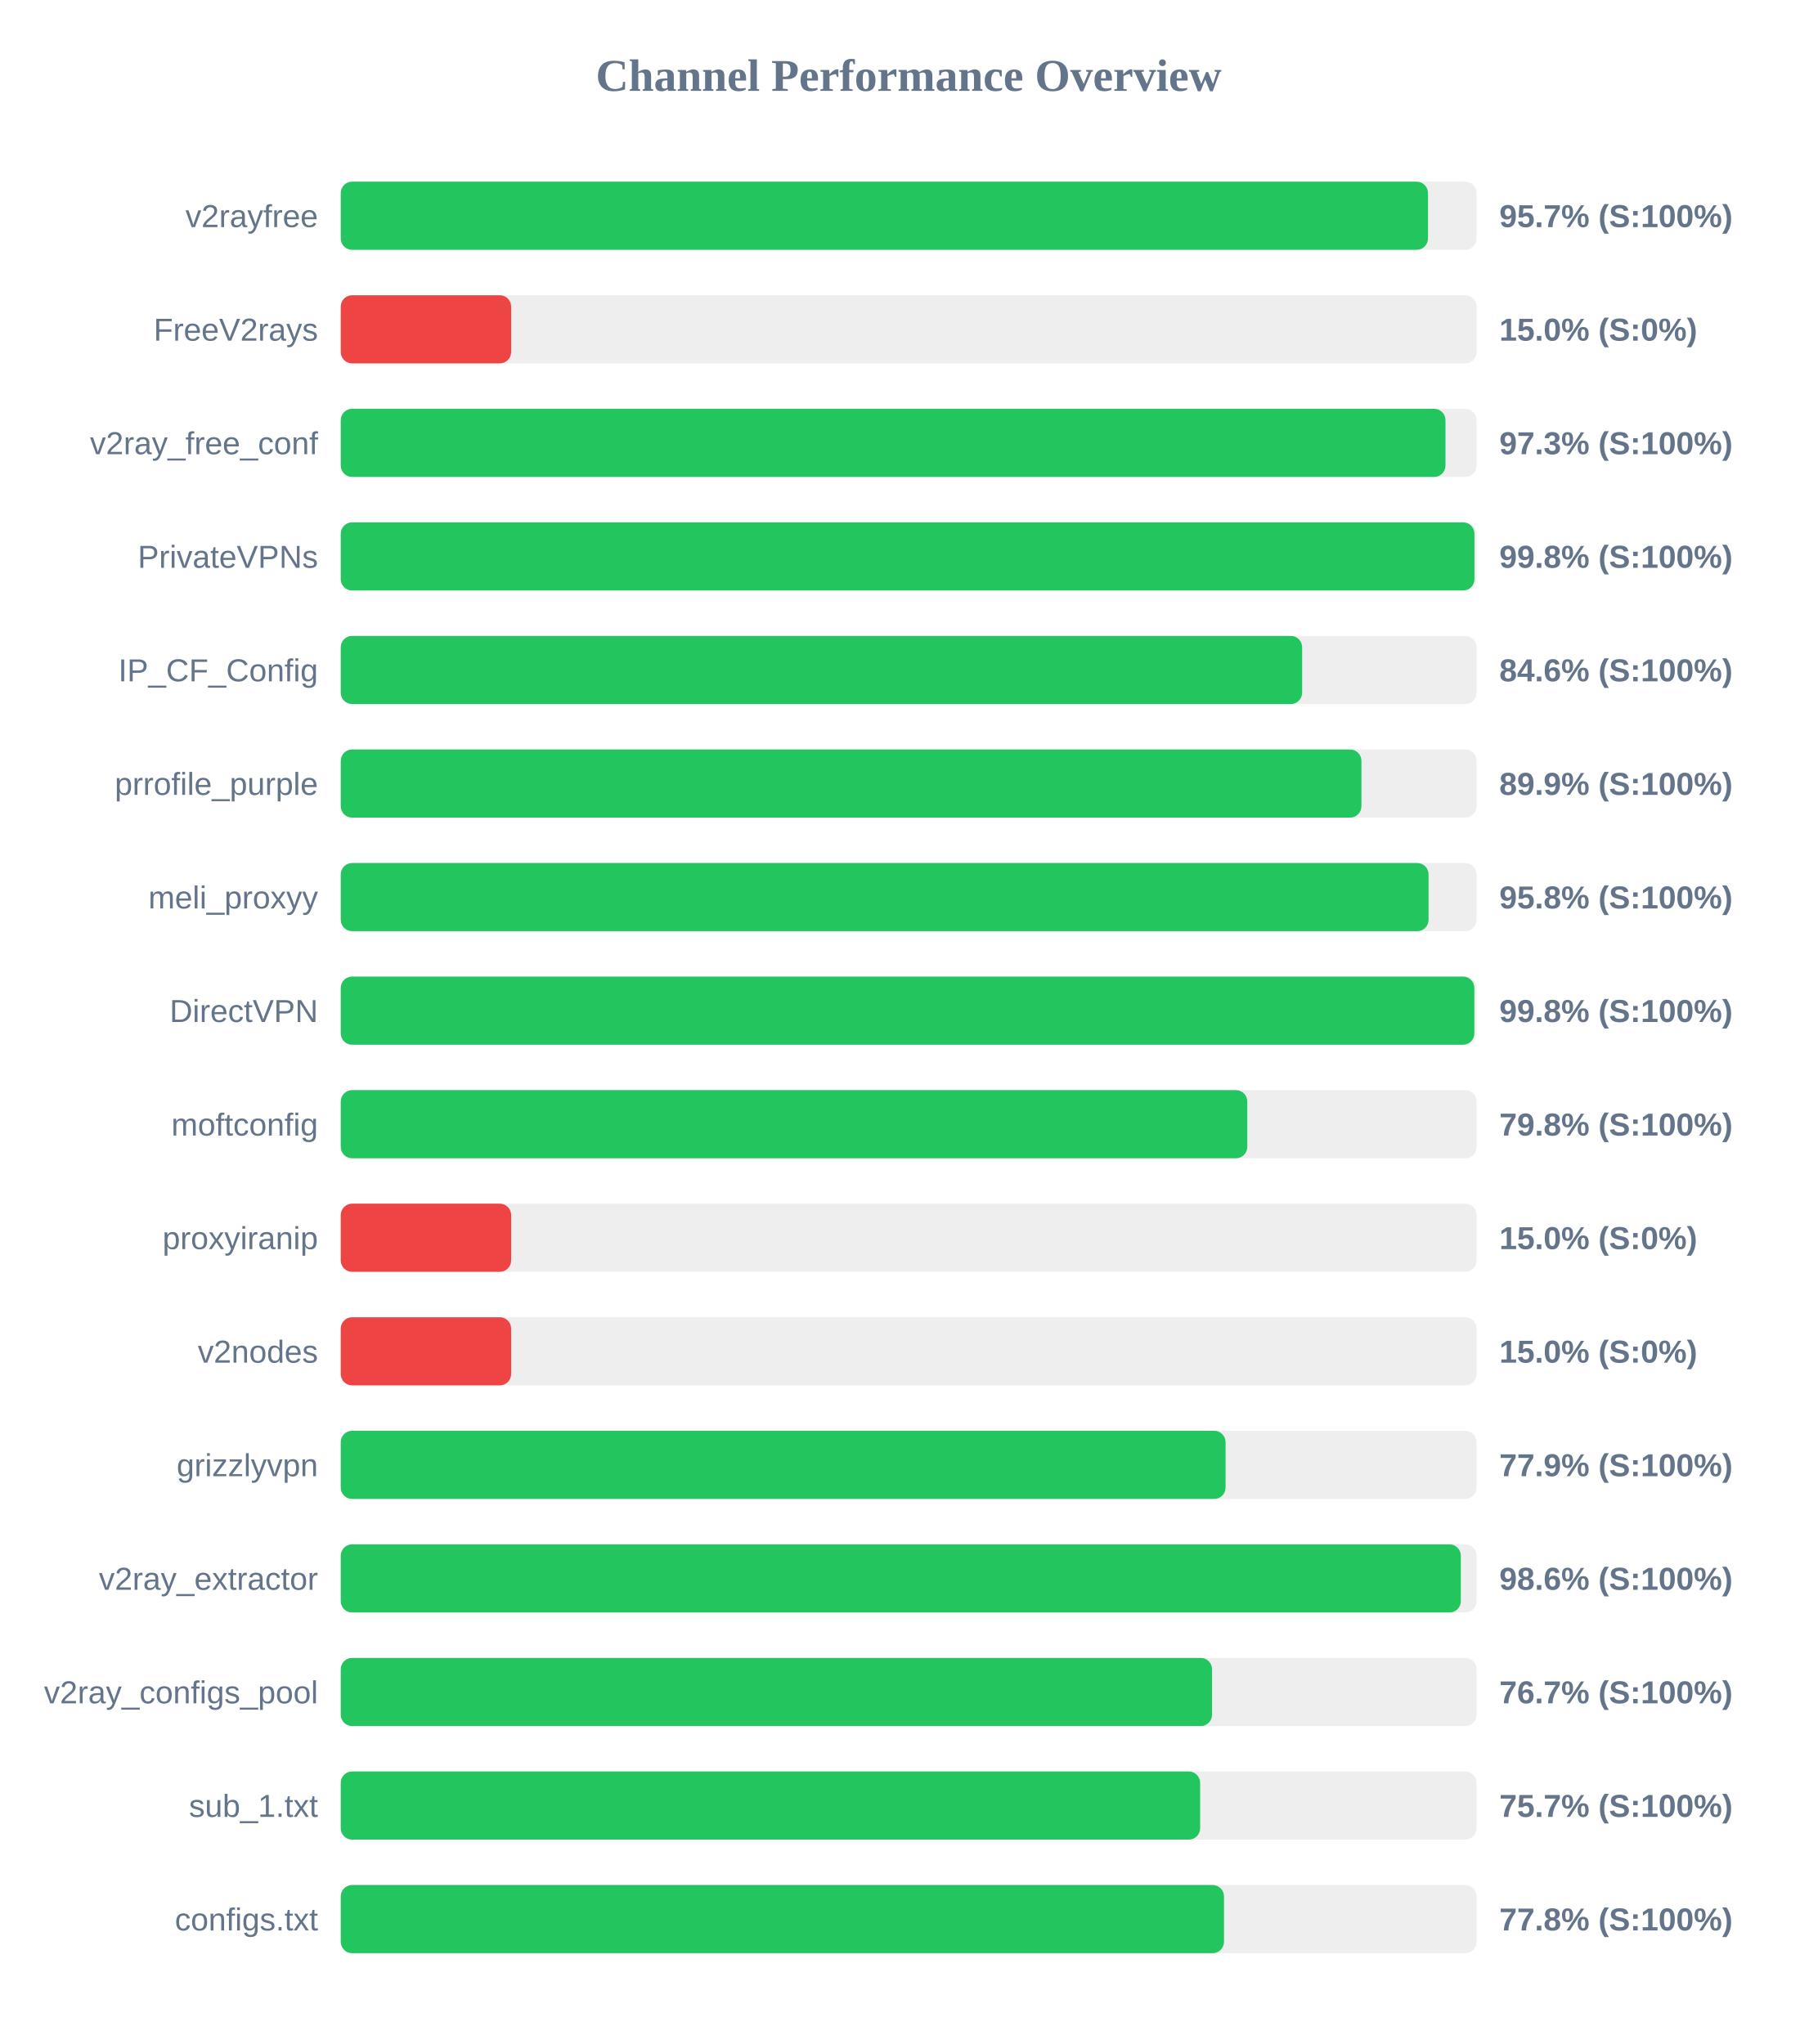
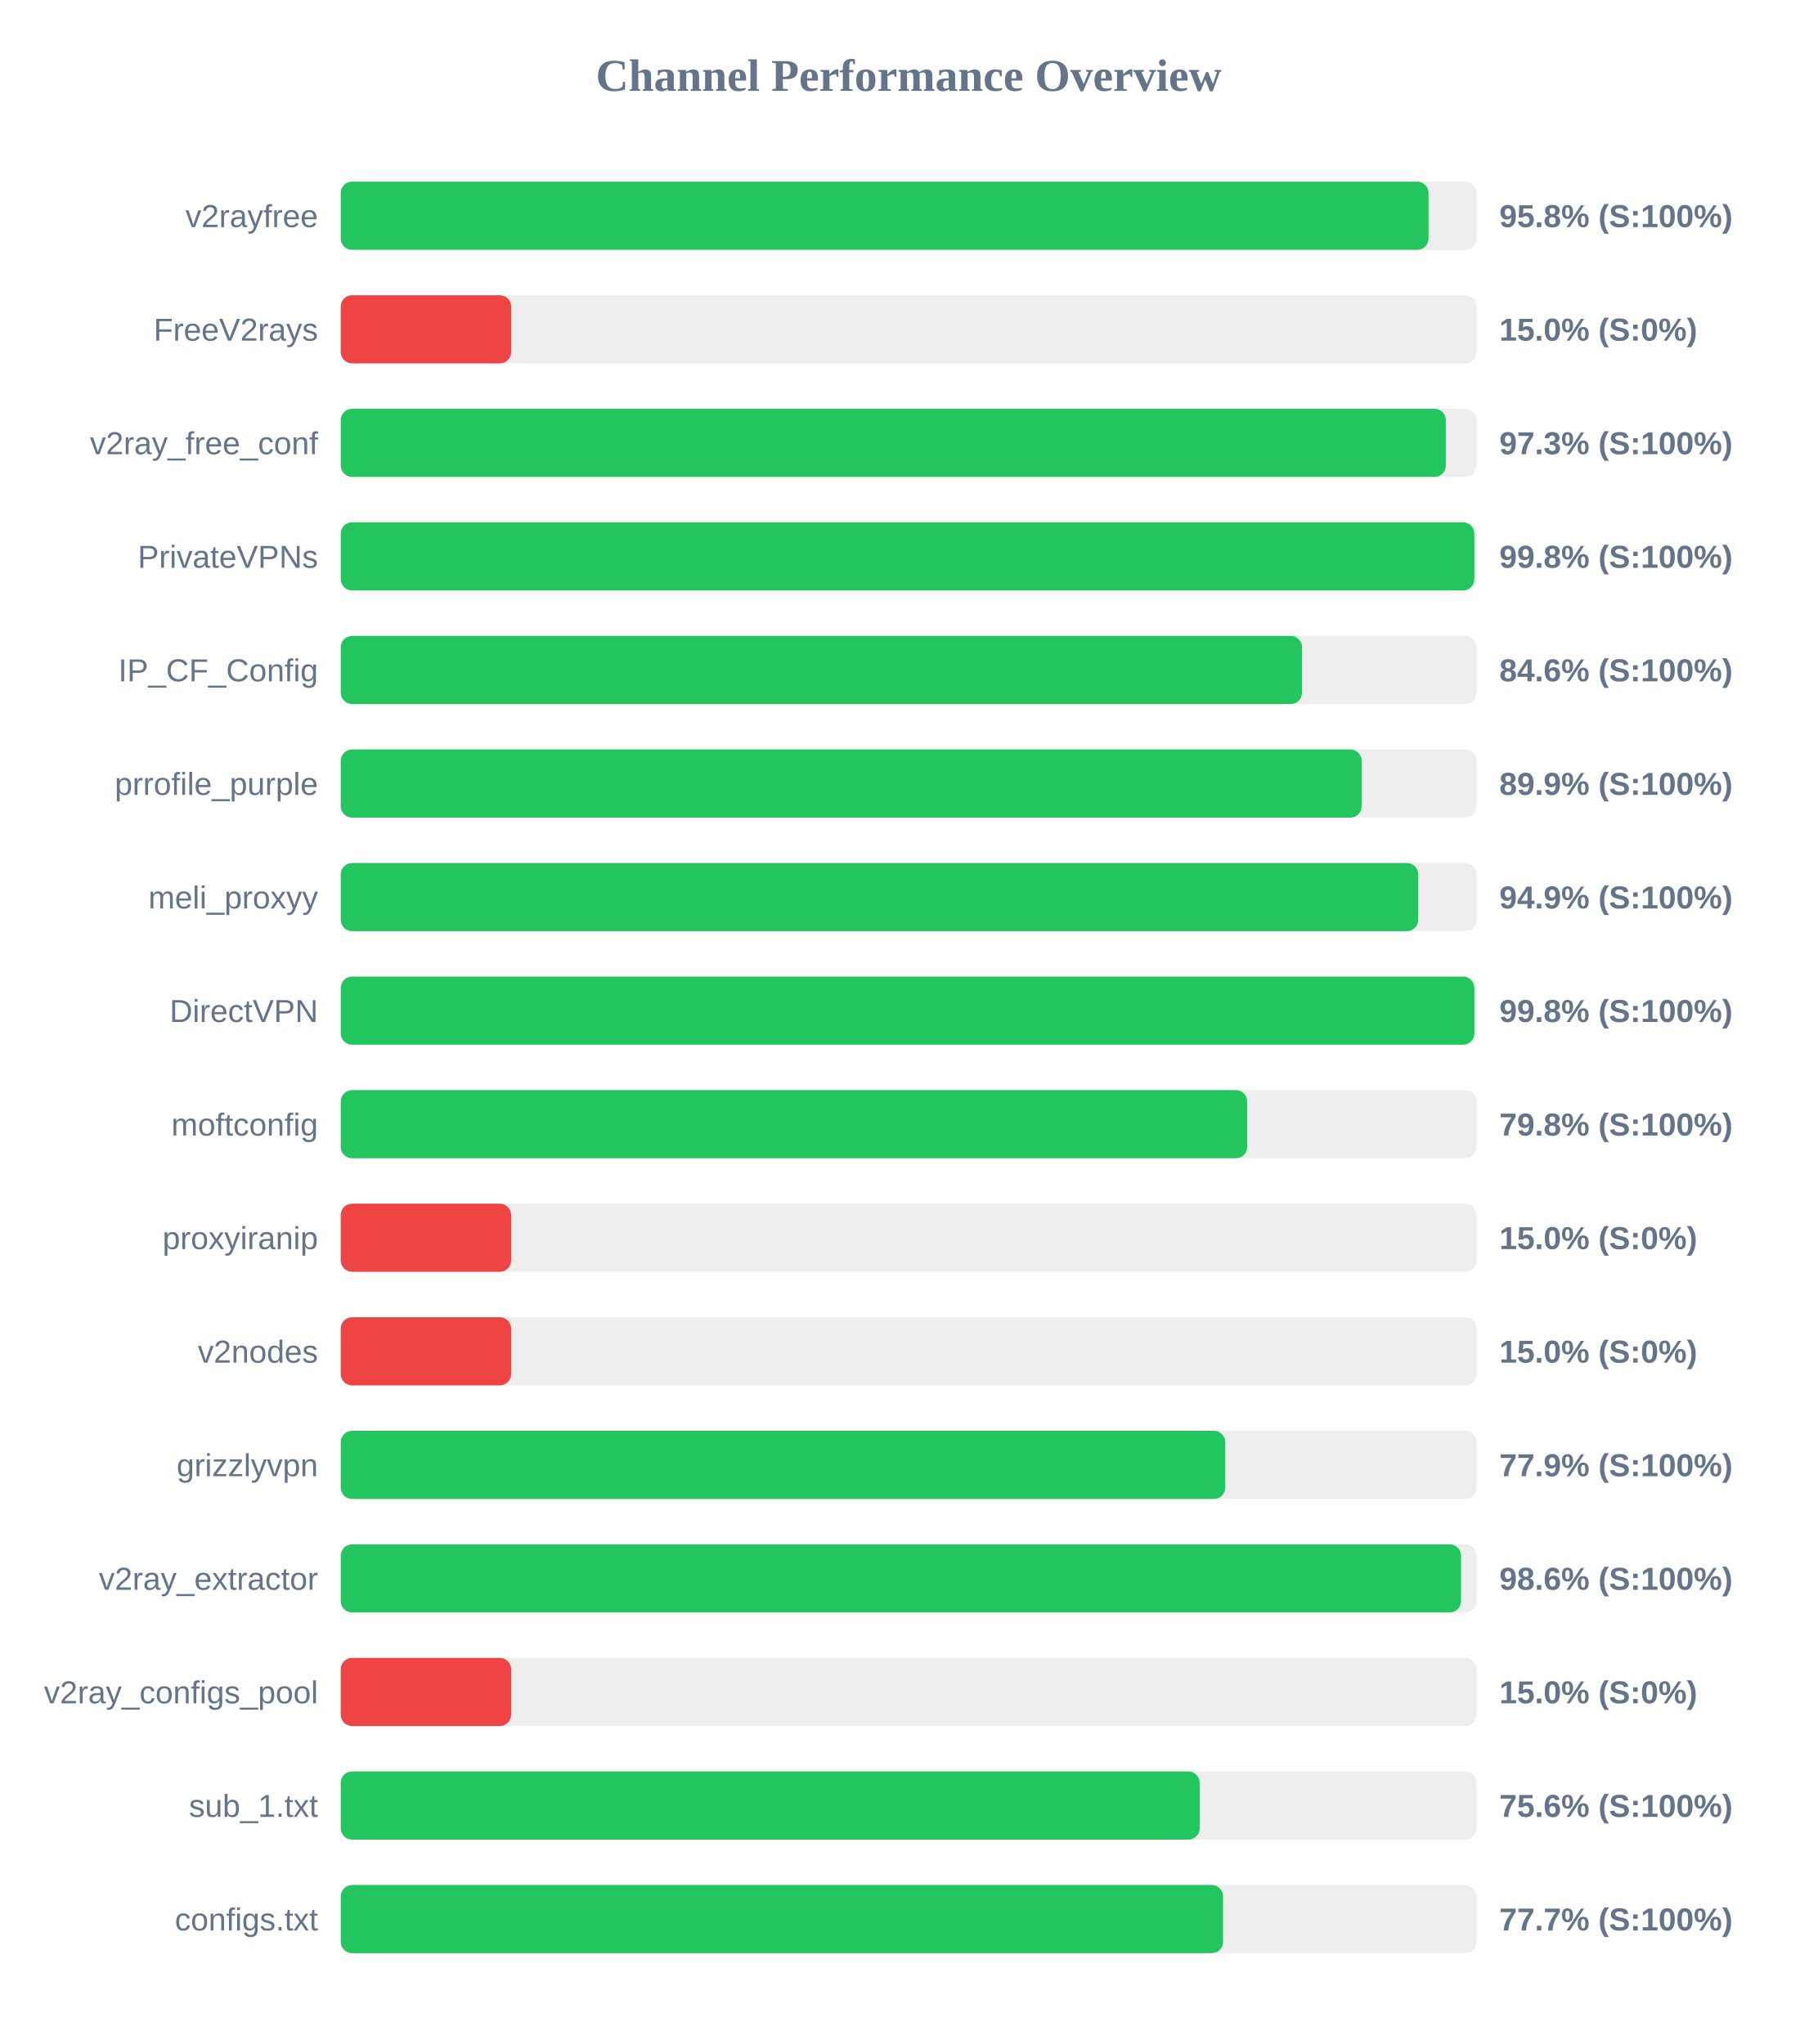
<svg xmlns="http://www.w3.org/2000/svg" width="800" height="900" version="1.1">
  <style>
        .row { font: 14px Arial; fill: #64748b; }
        .score { font: bold 14px Arial; fill: #64748b; }
    </style>
  <text x="400" y="40" text-anchor="middle" font-size="20px" font-weight="bold" fill="#64748b">Channel Performance Overview</text>
  <rect x="150" y="80" width="500" height="30" fill="#eee" rx="5" />
-   <rect x="150" y="80" width="478.6" height="30" fill="#22c55e" rx="5" />
+   <rect x="150" y="80" width="478.85" height="30" fill="#22c55e" rx="5" />
  <text x="140" y="100" text-anchor="end" class="row">v2rayfree</text>
-   <text x="660" y="100" text-anchor="start" class="score">95.7% (S:100%)</text>
+   <text x="660" y="100" text-anchor="start" class="score">95.8% (S:100%)</text>
  <rect x="150" y="130" width="500" height="30" fill="#eee" rx="5" />
  <rect x="150" y="130" width="75.0" height="30" fill="#ef4444" rx="5" />
  <text x="140" y="150" text-anchor="end" class="row">FreeV2rays</text>
  <text x="660" y="150" text-anchor="start" class="score">15.0% (S:0%)</text>
  <rect x="150" y="180" width="500" height="30" fill="#eee" rx="5" />
-   <rect x="150" y="180" width="486.3" height="30" fill="#22c55e" rx="5" />
+   <rect x="150" y="180" width="486.45" height="30" fill="#22c55e" rx="5" />
  <text x="140" y="200" text-anchor="end" class="row">v2ray_free_conf</text>
  <text x="660" y="200" text-anchor="start" class="score">97.3% (S:100%)</text>
  <rect x="150" y="230" width="500" height="30" fill="#eee" rx="5" />
-   <rect x="150" y="230" width="499.05" height="30" fill="#22c55e" rx="5" />
+   <rect x="150" y="230" width="499.0" height="30" fill="#22c55e" rx="5" />
  <text x="140" y="250" text-anchor="end" class="row">PrivateVPNs</text>
  <text x="660" y="250" text-anchor="start" class="score">99.8% (S:100%)</text>
  <rect x="150" y="280" width="500" height="30" fill="#eee" rx="5" />
-   <rect x="150" y="280" width="423.2" height="30" fill="#22c55e" rx="5" />
+   <rect x="150" y="280" width="423.15" height="30" fill="#22c55e" rx="5" />
  <text x="140" y="300" text-anchor="end" class="row">IP_CF_Config</text>
  <text x="660" y="300" text-anchor="start" class="score">84.6% (S:100%)</text>
  <rect x="150" y="330" width="500" height="30" fill="#eee" rx="5" />
-   <rect x="150" y="330" width="449.3" height="30" fill="#22c55e" rx="5" />
+   <rect x="150" y="330" width="449.4" height="30" fill="#22c55e" rx="5" />
  <text x="140" y="350" text-anchor="end" class="row">prrofile_purple</text>
  <text x="660" y="350" text-anchor="start" class="score">89.9% (S:100%)</text>
  <rect x="150" y="380" width="500" height="30" fill="#eee" rx="5" />
-   <rect x="150" y="380" width="478.85" height="30" fill="#22c55e" rx="5" />
+   <rect x="150" y="380" width="474.3" height="30" fill="#22c55e" rx="5" />
  <text x="140" y="400" text-anchor="end" class="row">meli_proxyy</text>
-   <text x="660" y="400" text-anchor="start" class="score">95.8% (S:100%)</text>
+   <text x="660" y="400" text-anchor="start" class="score">94.9% (S:100%)</text>
  <rect x="150" y="430" width="500" height="30" fill="#eee" rx="5" />
  <rect x="150" y="430" width="499.0" height="30" fill="#22c55e" rx="5" />
  <text x="140" y="450" text-anchor="end" class="row">DirectVPN</text>
  <text x="660" y="450" text-anchor="start" class="score">99.8% (S:100%)</text>
  <rect x="150" y="480" width="500" height="30" fill="#eee" rx="5" />
-   <rect x="150" y="480" width="399.05" height="30" fill="#22c55e" rx="5" />
+   <rect x="150" y="480" width="399.0" height="30" fill="#22c55e" rx="5" />
  <text x="140" y="500" text-anchor="end" class="row">moftconfig</text>
  <text x="660" y="500" text-anchor="start" class="score">79.8% (S:100%)</text>
  <rect x="150" y="530" width="500" height="30" fill="#eee" rx="5" />
  <rect x="150" y="530" width="75.0" height="30" fill="#ef4444" rx="5" />
  <text x="140" y="550" text-anchor="end" class="row">proxyiranip</text>
  <text x="660" y="550" text-anchor="start" class="score">15.0% (S:0%)</text>
  <rect x="150" y="580" width="500" height="30" fill="#eee" rx="5" />
  <rect x="150" y="580" width="75.0" height="30" fill="#ef4444" rx="5" />
  <text x="140" y="600" text-anchor="end" class="row">v2nodes</text>
  <text x="660" y="600" text-anchor="start" class="score">15.0% (S:0%)</text>
  <rect x="150" y="630" width="500" height="30" fill="#eee" rx="5" />
-   <rect x="150" y="630" width="389.5" height="30" fill="#22c55e" rx="5" />
+   <rect x="150" y="630" width="389.35" height="30" fill="#22c55e" rx="5" />
  <text x="140" y="650" text-anchor="end" class="row">grizzlyvpn</text>
  <text x="660" y="650" text-anchor="start" class="score">77.9% (S:100%)</text>
  <rect x="150" y="680" width="500" height="30" fill="#eee" rx="5" />
-   <rect x="150" y="680" width="493.05" height="30" fill="#22c55e" rx="5" />
+   <rect x="150" y="680" width="493.15" height="30" fill="#22c55e" rx="5" />
  <text x="140" y="700" text-anchor="end" class="row">v2ray_extractor</text>
  <text x="660" y="700" text-anchor="start" class="score">98.6% (S:100%)</text>
  <rect x="150" y="730" width="500" height="30" fill="#eee" rx="5" />
-   <rect x="150" y="730" width="383.55" height="30" fill="#22c55e" rx="5" />
+   <rect x="150" y="730" width="75.0" height="30" fill="#ef4444" rx="5" />
  <text x="140" y="750" text-anchor="end" class="row">v2ray_configs_pool</text>
-   <text x="660" y="750" text-anchor="start" class="score">76.7% (S:100%)</text>
+   <text x="660" y="750" text-anchor="start" class="score">15.0% (S:0%)</text>
  <rect x="150" y="780" width="500" height="30" fill="#eee" rx="5" />
-   <rect x="150" y="780" width="378.3" height="30" fill="#22c55e" rx="5" />
+   <rect x="150" y="780" width="378.1" height="30" fill="#22c55e" rx="5" />
  <text x="140" y="800" text-anchor="end" class="row">sub_1.txt</text>
-   <text x="660" y="800" text-anchor="start" class="score">75.7% (S:100%)</text>
+   <text x="660" y="800" text-anchor="start" class="score">75.6% (S:100%)</text>
  <rect x="150" y="830" width="500" height="30" fill="#eee" rx="5" />
-   <rect x="150" y="830" width="388.8" height="30" fill="#22c55e" rx="5" />
+   <rect x="150" y="830" width="388.4" height="30" fill="#22c55e" rx="5" />
  <text x="140" y="850" text-anchor="end" class="row">configs.txt</text>
-   <text x="660" y="850" text-anchor="start" class="score">77.8% (S:100%)</text>
+   <text x="660" y="850" text-anchor="start" class="score">77.7% (S:100%)</text>
</svg>
